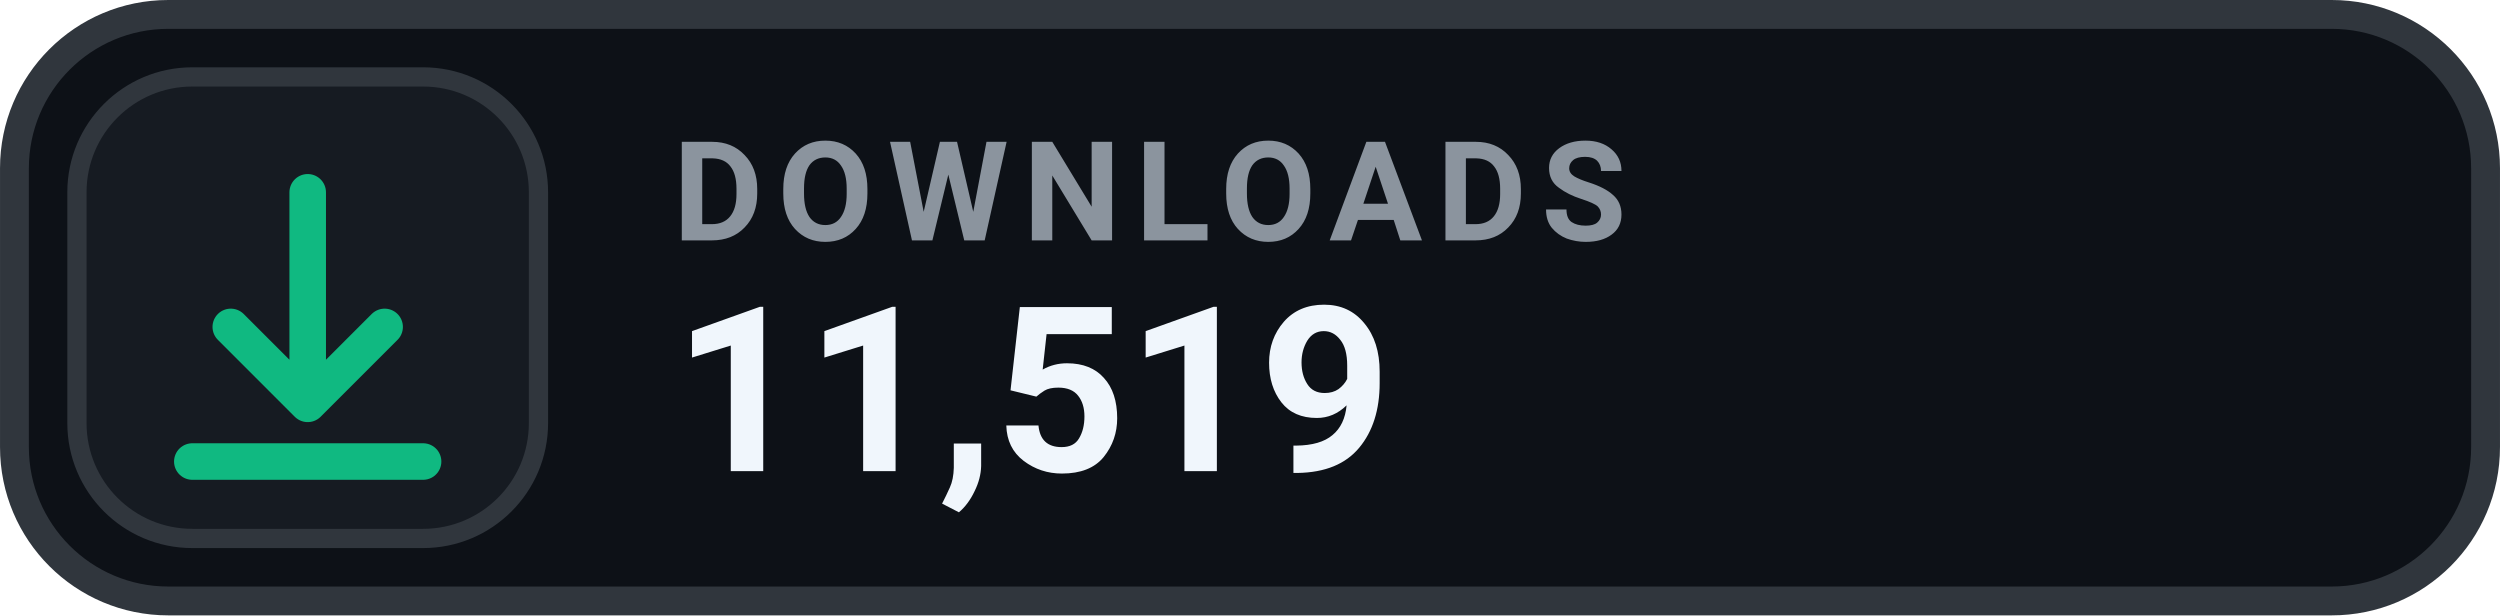
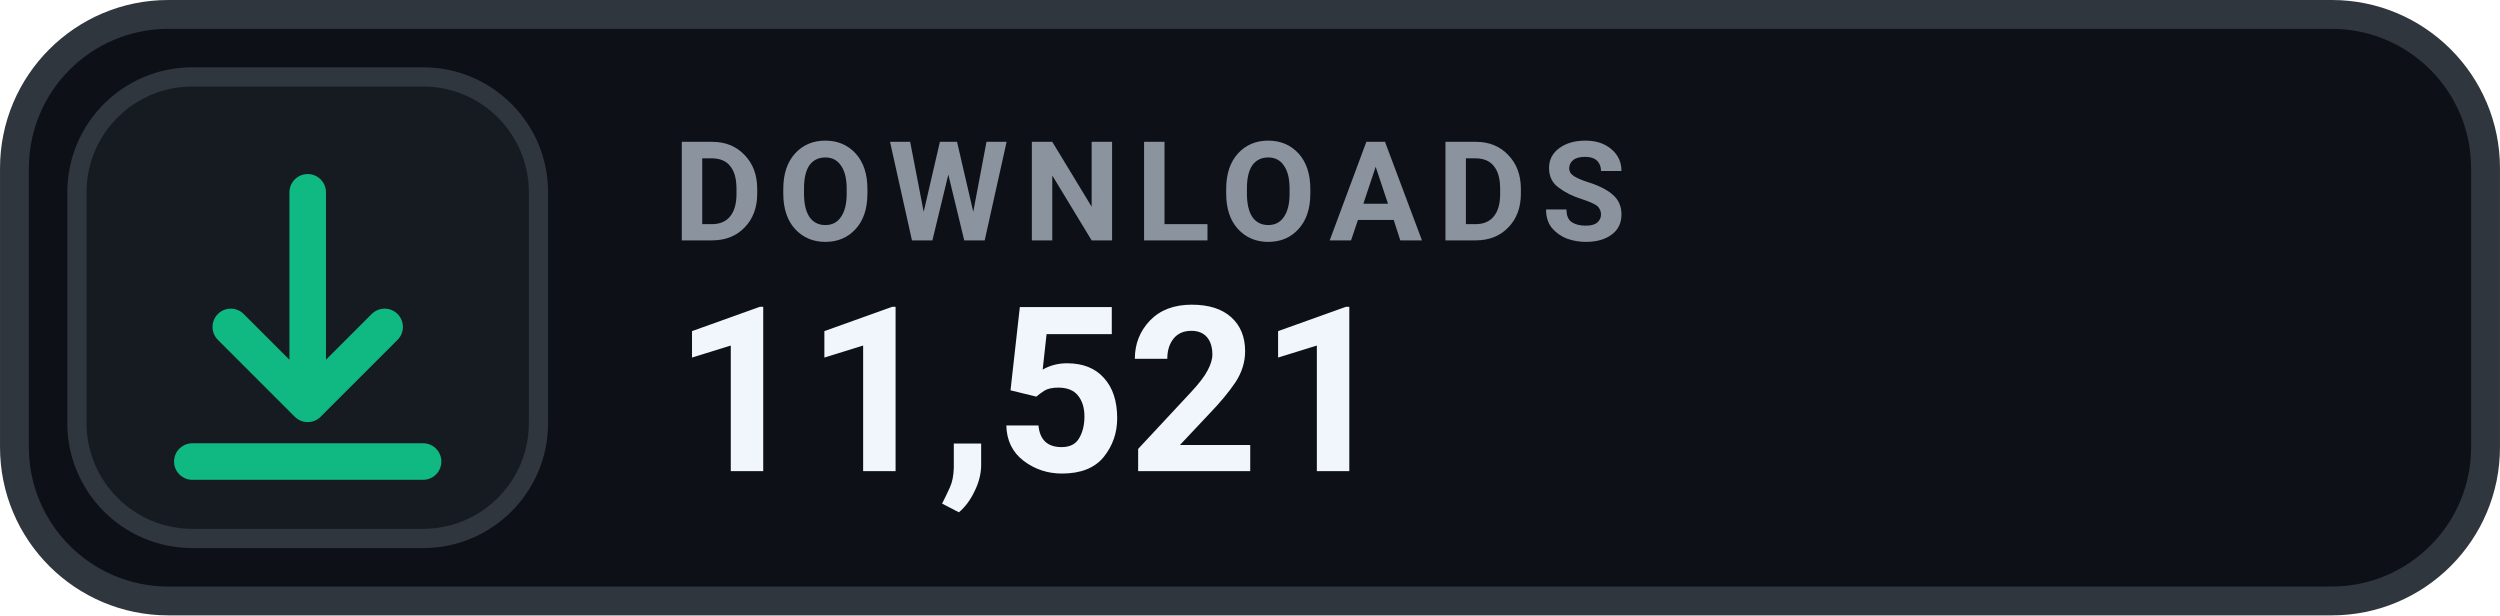
- <svg xmlns="http://www.w3.org/2000/svg" width="126" height="31.015" viewBox="0 0 130 32" role="img" aria-label="DOWNLOADS 11,519">
+ <svg xmlns="http://www.w3.org/2000/svg" width="126" height="31.015" viewBox="0 0 130 32" role="img" aria-label="DOWNLOADS 11,521">
  <rect x=".75" y=".75" width="128.5" height="30.5" rx="8" fill="#0D1117" stroke="#30363D" stroke-width="1.5" />
  <rect x="4" y="4" width="24" height="24" rx="6" fill="#161B22" stroke="#30363D" stroke-width="1" />
  <g transform="translate(16 16)" style="color:#10B981;">
    <path d="M0 -6 v11 m0 0 l4 -4 m-4 4 l-4 -4 M-6 8 h12" fill="none" stroke="currentColor" stroke-width="1.9" stroke-linecap="round" stroke-linejoin="round" />
  </g>
  <text x="35" y="12.5" fill="#8B949E" font-family="-apple-system,BlinkMacSystemFont,'Segoe UI',Roboto,Helvetica,Arial,sans-serif" font-size="7.2" font-weight="700" letter-spacing=".75">DOWNLOADS</text>
-   <text x="35" y="24.5" fill="#F0F6FC" font-family="-apple-system,BlinkMacSystemFont,'Segoe UI',Roboto,Helvetica,Arial,sans-serif" font-size="12" font-weight="700">11,519</text>
+   <text x="35" y="24.5" fill="#F0F6FC" font-family="-apple-system,BlinkMacSystemFont,'Segoe UI',Roboto,Helvetica,Arial,sans-serif" font-size="12" font-weight="700">11,521</text>
</svg>
